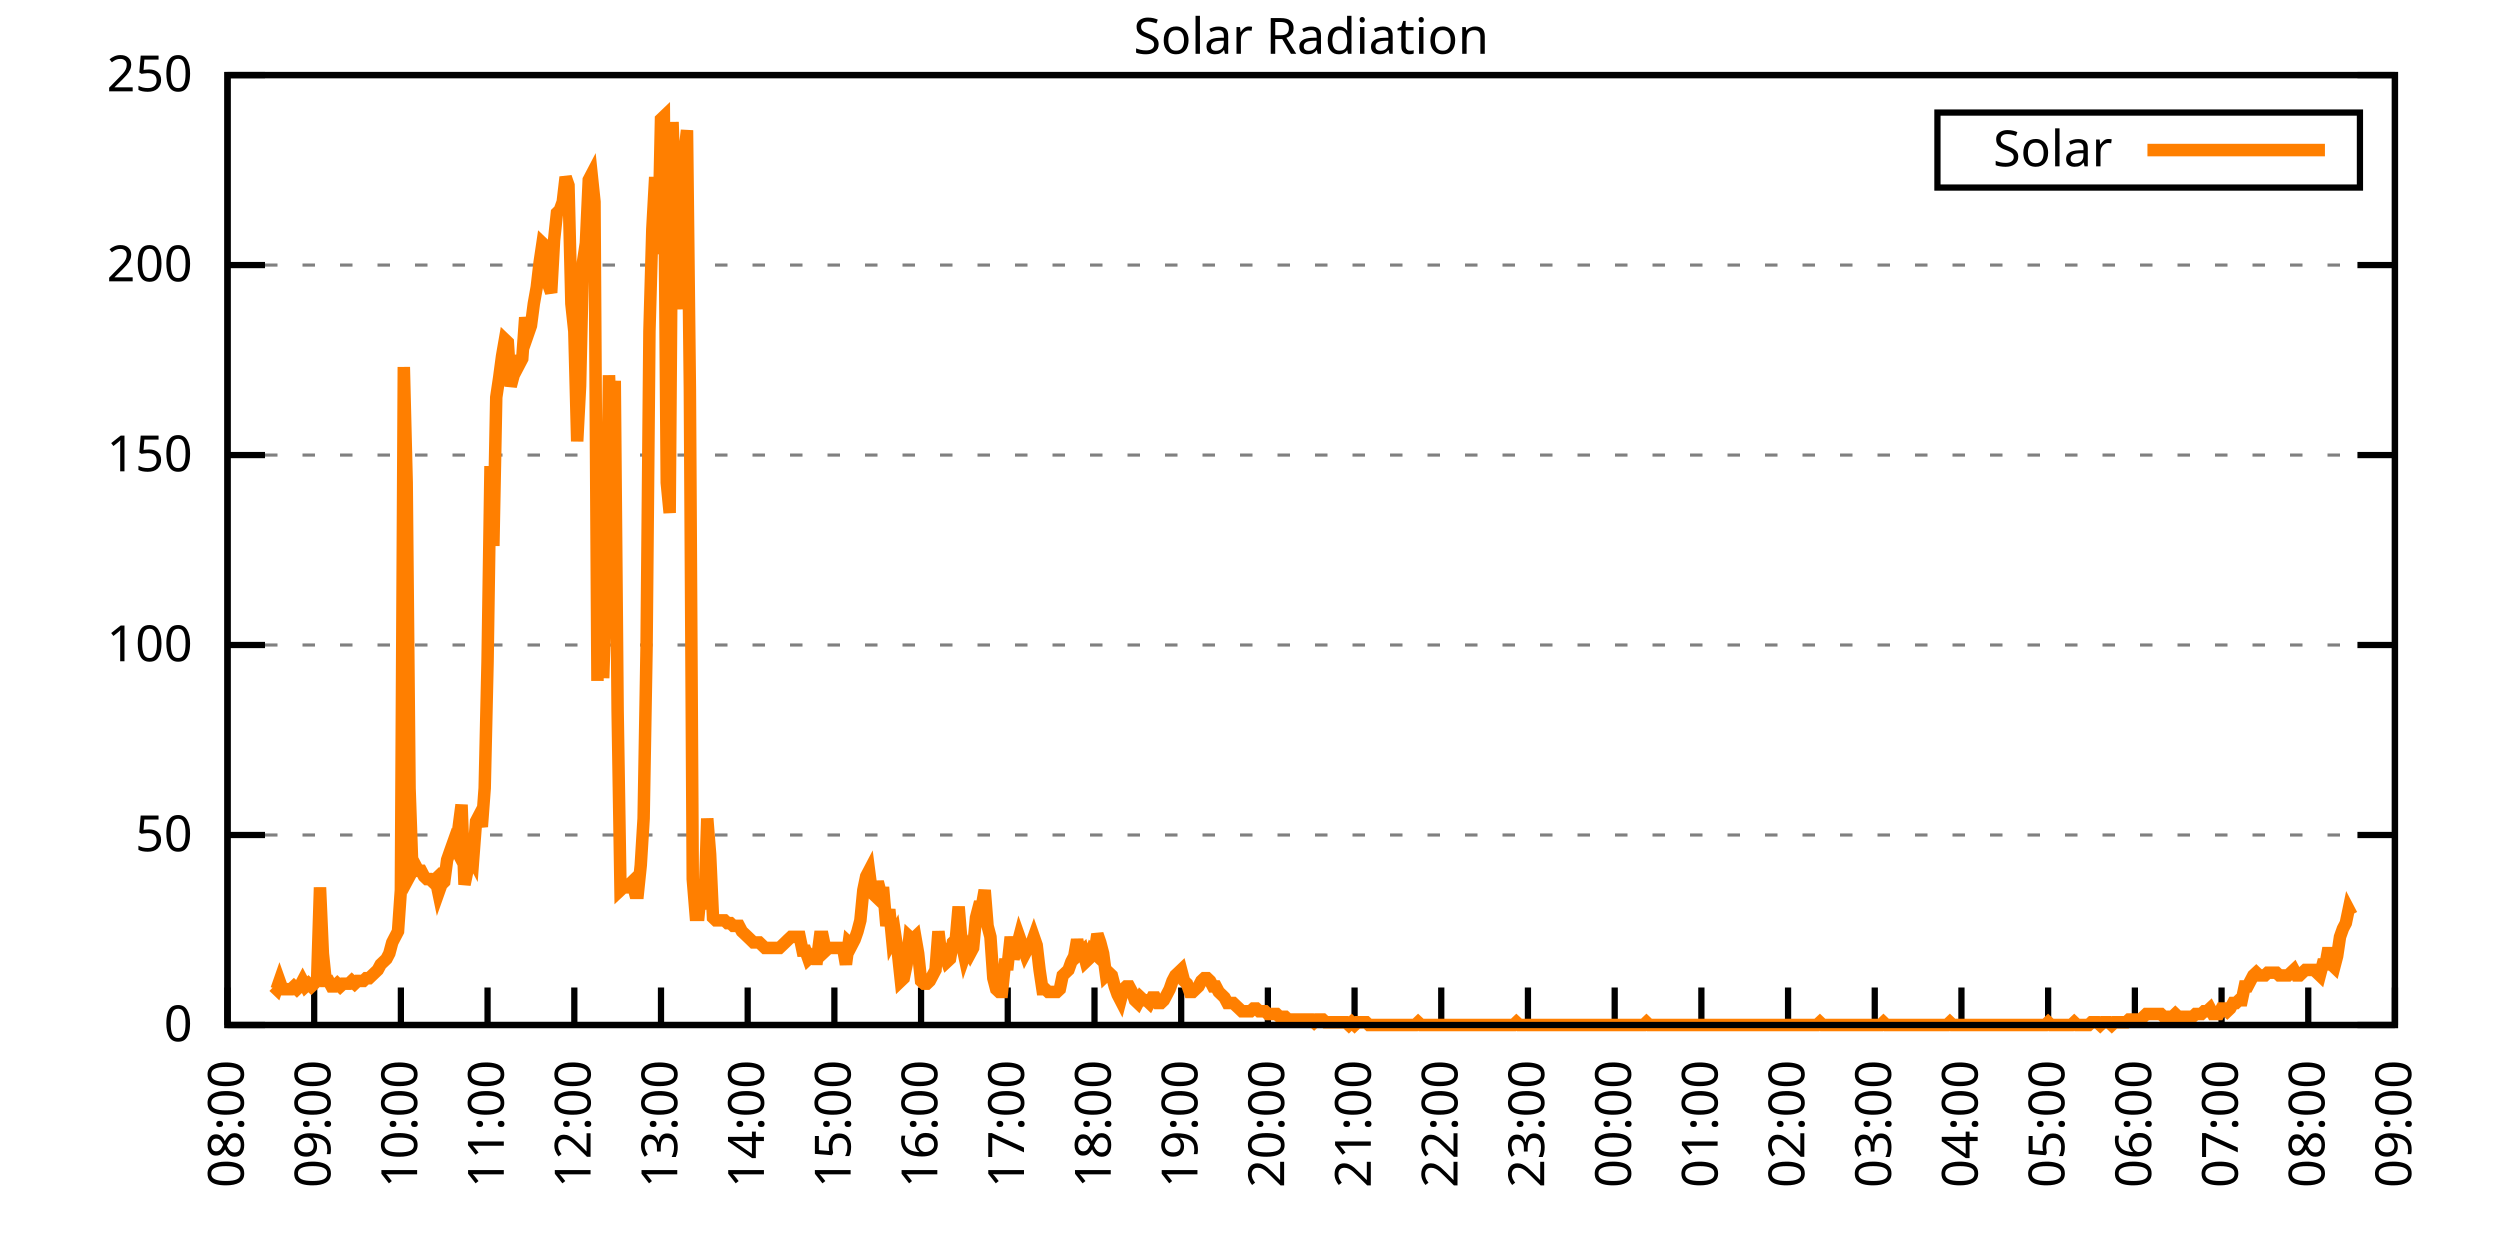
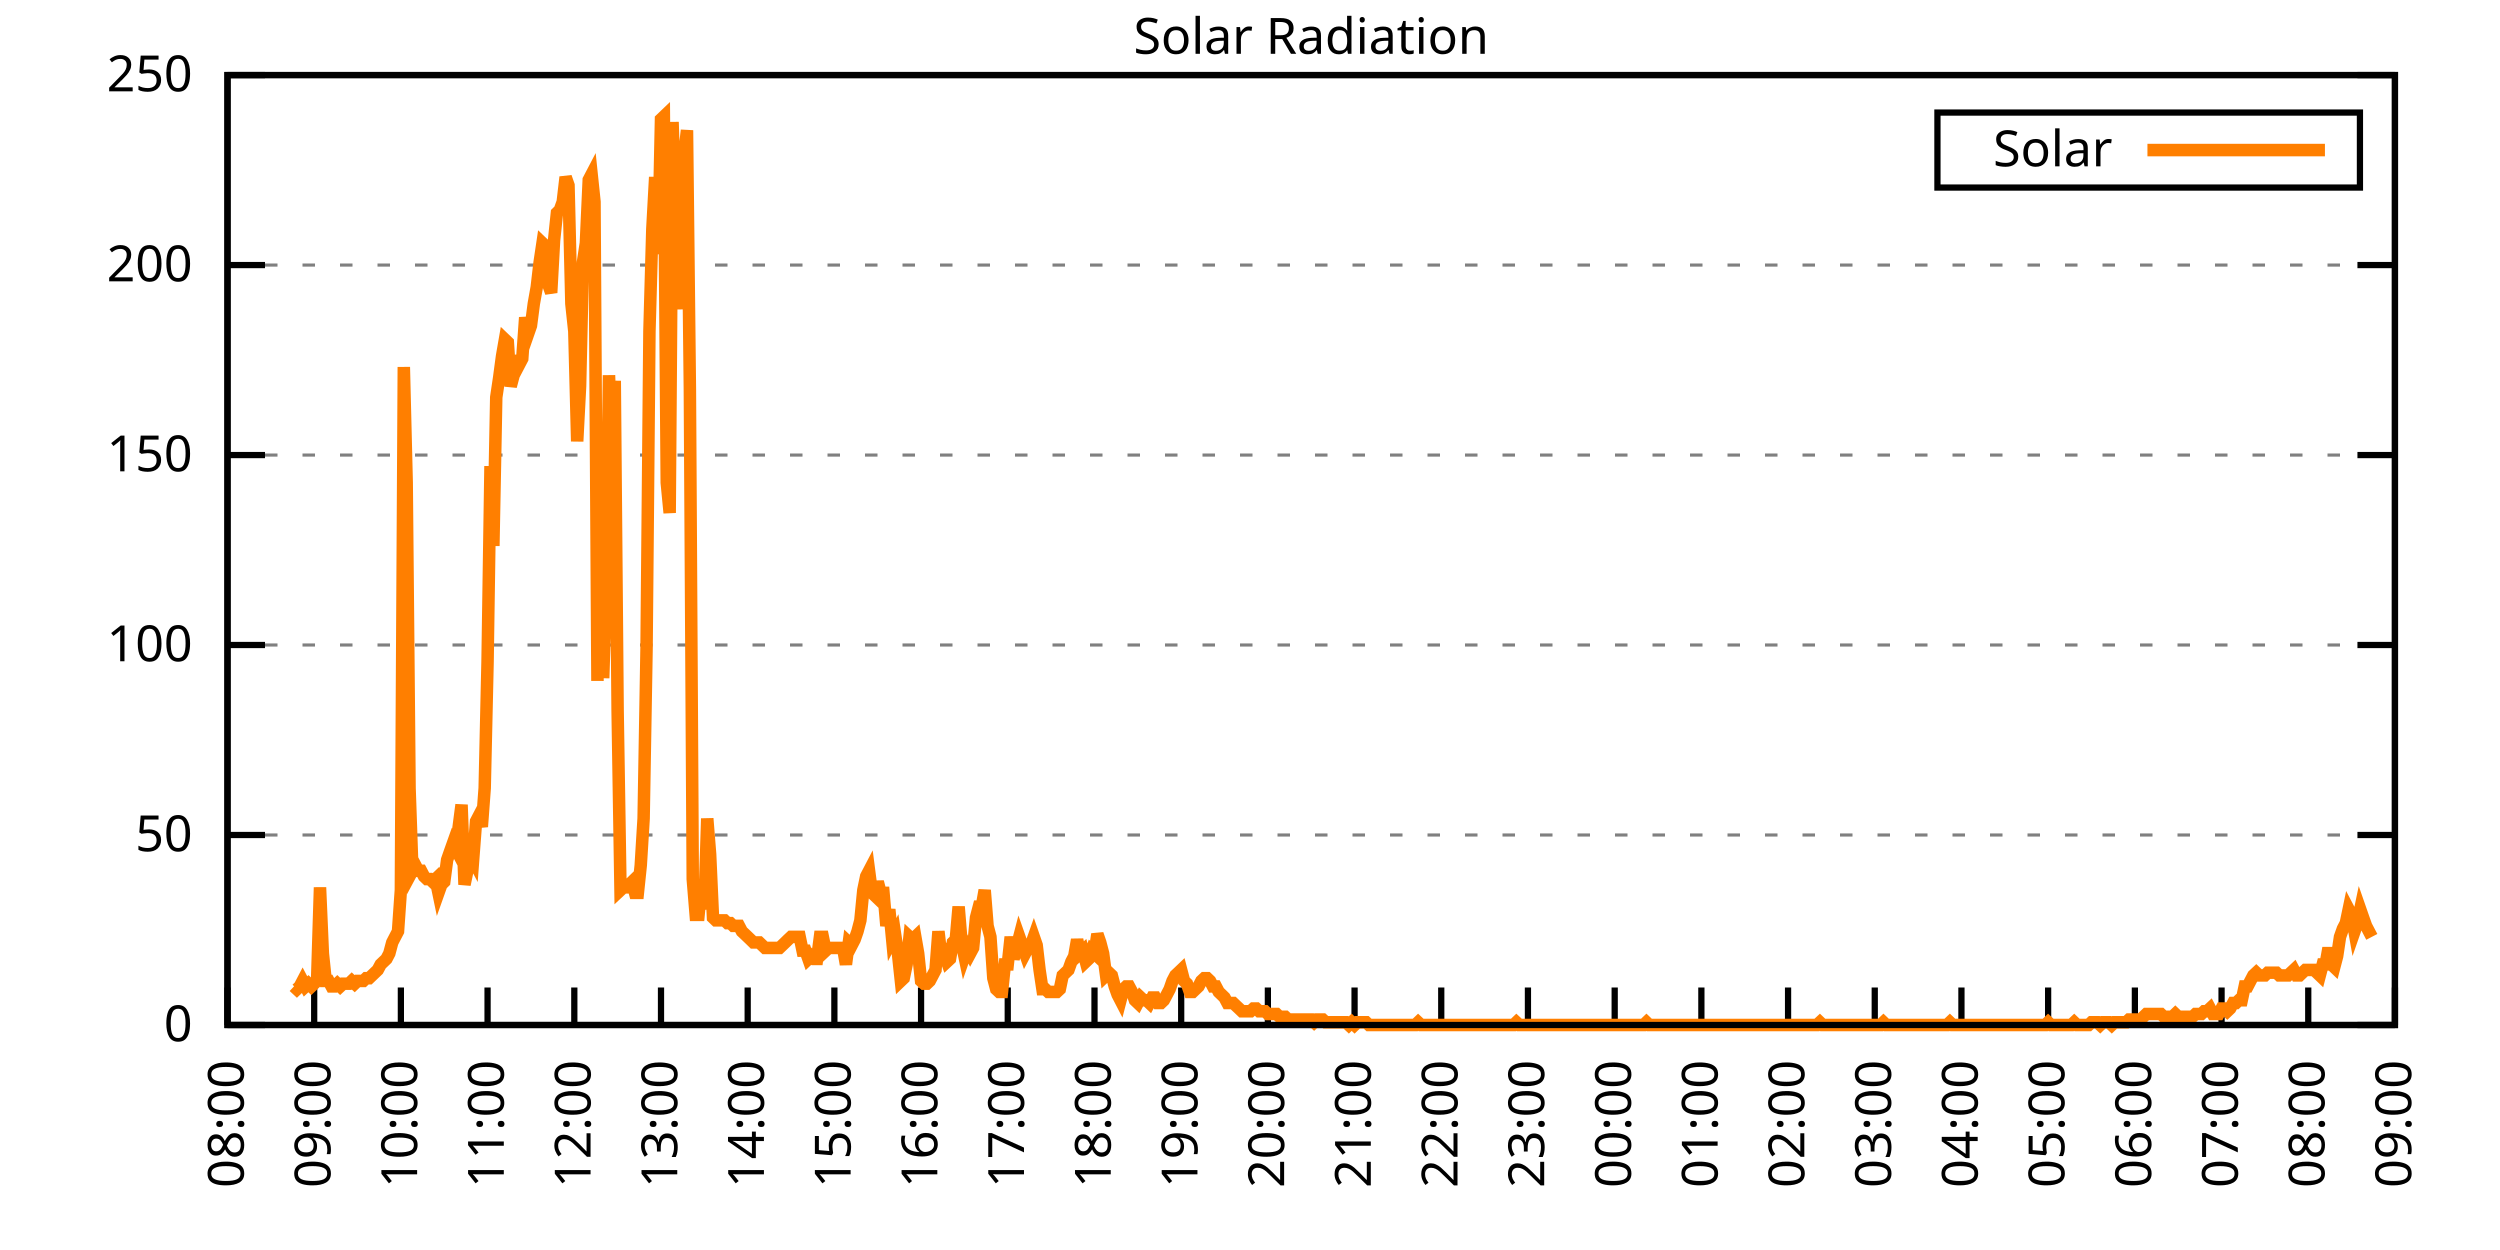
<svg xmlns="http://www.w3.org/2000/svg" xmlns:xlink="http://www.w3.org/1999/xlink" width="400" height="200" viewBox="0 0 400 200">
  <g id="gnuplot_canvas">
    <rect x="0" y="0" width="400" height="200" fill="none" />
    <defs>
      <circle id="gpDot" r="0.5" stroke-width="0.5" stroke="currentColor" />
      <path id="gpPt0" stroke-width="0.333" stroke="currentColor" d="M-1,0 h2 M0,-1 v2" />
      <path id="gpPt1" stroke-width="0.333" stroke="currentColor" d="M-1,-1 L1,1 M1,-1 L-1,1" />
      <path id="gpPt2" stroke-width="0.333" stroke="currentColor" d="M-1,0 L1,0 M0,-1 L0,1 M-1,-1 L1,1 M-1,1 L1,-1" />
      <rect id="gpPt3" stroke-width="0.333" stroke="currentColor" x="-1" y="-1" width="2" height="2" />
      <rect id="gpPt4" stroke-width="0.333" stroke="currentColor" fill="currentColor" x="-1" y="-1" width="2" height="2" />
      <circle id="gpPt5" stroke-width="0.333" stroke="currentColor" cx="0" cy="0" r="1" />
      <use xlink:href="#gpPt5" id="gpPt6" fill="currentColor" stroke="none" />
      <path id="gpPt7" stroke-width="0.333" stroke="currentColor" d="M0,-1.33 L-1.33,0.67 L1.33,0.67 z" />
      <use xlink:href="#gpPt7" id="gpPt8" fill="currentColor" stroke="none" />
      <use xlink:href="#gpPt7" id="gpPt9" stroke="currentColor" transform="rotate(180)" />
      <use xlink:href="#gpPt9" id="gpPt10" fill="currentColor" stroke="none" />
      <use xlink:href="#gpPt3" id="gpPt11" stroke="currentColor" transform="rotate(45)" />
      <use xlink:href="#gpPt11" id="gpPt12" fill="currentColor" stroke="none" />
      <path id="gpPt13" stroke-width="0.333" stroke="currentColor" d="M0,1.330 L1.265,0.411 L0.782,-1.067 L-0.782,-1.076 L-1.265,0.411 z" />
      <use xlink:href="#gpPt13" id="gpPt14" fill="currentColor" stroke="none" />
      <filter id="textbox" filterUnits="objectBoundingBox" x="0" y="0" height="1" width="1">
        <feFlood flood-color="white" flood-opacity="1" result="bgnd" />
        <feComposite in="SourceGraphic" in2="bgnd" operator="atop" />
      </filter>
      <filter id="greybox" filterUnits="objectBoundingBox" x="0" y="0" height="1" width="1">
        <feFlood flood-color="lightgrey" flood-opacity="1" result="grey" />
        <feComposite in="SourceGraphic" in2="grey" operator="atop" />
      </filter>
    </defs>
    <g fill="none" color="white" stroke="currentColor" stroke-width="1.00" stroke-linecap="butt" stroke-linejoin="miter">
</g>
    <g fill="none" color="black" stroke="currentColor" stroke-width="1.00" stroke-linecap="butt" stroke-linejoin="miter">
      <g stroke="none" shape-rendering="crispEdges">
        <polygon fill="rgb(255, 255, 255)" points="36.40,164.00 383.18,164.00 383.18,12.02 36.40,12.02 " />
      </g>
    </g>
    <g fill="none" color="black" stroke="currentColor" stroke-width="1.00" stroke-linecap="butt" stroke-linejoin="miter">
</g>
    <g fill="none" color="black" stroke="black" stroke-width="0.50" stroke-linecap="butt" stroke-linejoin="miter">
</g>
    <g fill="none" color="gray" stroke="currentColor" stroke-width="0.50" stroke-linecap="butt" stroke-linejoin="miter">
      <path stroke="gray" stroke-dasharray="2,4" class="gridline" d="M36.40,164.00 L383.19,164.00  " />
    </g>
    <g fill="none" color="gray" stroke="gray" stroke-width="1.00" stroke-linecap="butt" stroke-linejoin="miter">
</g>
    <g fill="none" color="black" stroke="currentColor" stroke-width="1.00" stroke-linecap="butt" stroke-linejoin="miter">
      <path stroke="black" d="M36.40,164.00 L42.40,164.00 M383.19,164.00 L377.19,164.00  " />
      <g transform="translate(30.80,166.60)" stroke="none" fill="black" font-family="Sans" font-size="8.00" text-anchor="end">
        <text>
          <tspan font-family="Sans"> 0</tspan>
        </text>
      </g>
    </g>
    <g fill="none" color="black" stroke="currentColor" stroke-width="1.00" stroke-linecap="butt" stroke-linejoin="miter">
</g>
    <g fill="none" color="black" stroke="black" stroke-width="0.50" stroke-linecap="butt" stroke-linejoin="miter">
</g>
    <g fill="none" color="gray" stroke="currentColor" stroke-width="0.50" stroke-linecap="butt" stroke-linejoin="miter">
      <path stroke="gray" stroke-dasharray="2,4" class="gridline" d="M36.40,133.60 L383.19,133.60  " />
    </g>
    <g fill="none" color="gray" stroke="gray" stroke-width="1.00" stroke-linecap="butt" stroke-linejoin="miter">
</g>
    <g fill="none" color="black" stroke="currentColor" stroke-width="1.00" stroke-linecap="butt" stroke-linejoin="miter">
      <path stroke="black" d="M36.40,133.60 L42.40,133.60 M383.19,133.60 L377.19,133.60  " />
      <g transform="translate(30.80,136.20)" stroke="none" fill="black" font-family="Sans" font-size="8.00" text-anchor="end">
        <text>
          <tspan font-family="Sans"> 50</tspan>
        </text>
      </g>
    </g>
    <g fill="none" color="black" stroke="currentColor" stroke-width="1.00" stroke-linecap="butt" stroke-linejoin="miter">
</g>
    <g fill="none" color="black" stroke="black" stroke-width="0.50" stroke-linecap="butt" stroke-linejoin="miter">
</g>
    <g fill="none" color="gray" stroke="currentColor" stroke-width="0.50" stroke-linecap="butt" stroke-linejoin="miter">
      <path stroke="gray" stroke-dasharray="2,4" class="gridline" d="M36.40,103.20 L383.19,103.20  " />
    </g>
    <g fill="none" color="gray" stroke="gray" stroke-width="1.00" stroke-linecap="butt" stroke-linejoin="miter">
</g>
    <g fill="none" color="black" stroke="currentColor" stroke-width="1.00" stroke-linecap="butt" stroke-linejoin="miter">
      <path stroke="black" d="M36.40,103.20 L42.40,103.20 M383.19,103.20 L377.19,103.20  " />
      <g transform="translate(30.80,105.80)" stroke="none" fill="black" font-family="Sans" font-size="8.00" text-anchor="end">
        <text>
          <tspan font-family="Sans"> 100</tspan>
        </text>
      </g>
    </g>
    <g fill="none" color="black" stroke="currentColor" stroke-width="1.00" stroke-linecap="butt" stroke-linejoin="miter">
</g>
    <g fill="none" color="black" stroke="black" stroke-width="0.50" stroke-linecap="butt" stroke-linejoin="miter">
</g>
    <g fill="none" color="gray" stroke="currentColor" stroke-width="0.50" stroke-linecap="butt" stroke-linejoin="miter">
      <path stroke="gray" stroke-dasharray="2,4" class="gridline" d="M36.40,72.81 L383.19,72.81  " />
    </g>
    <g fill="none" color="gray" stroke="gray" stroke-width="1.00" stroke-linecap="butt" stroke-linejoin="miter">
</g>
    <g fill="none" color="black" stroke="currentColor" stroke-width="1.00" stroke-linecap="butt" stroke-linejoin="miter">
      <path stroke="black" d="M36.40,72.81 L42.40,72.81 M383.19,72.81 L377.19,72.81  " />
      <g transform="translate(30.80,75.41)" stroke="none" fill="black" font-family="Sans" font-size="8.00" text-anchor="end">
        <text>
          <tspan font-family="Sans"> 150</tspan>
        </text>
      </g>
    </g>
    <g fill="none" color="black" stroke="currentColor" stroke-width="1.00" stroke-linecap="butt" stroke-linejoin="miter">
</g>
    <g fill="none" color="black" stroke="black" stroke-width="0.50" stroke-linecap="butt" stroke-linejoin="miter">
</g>
    <g fill="none" color="gray" stroke="currentColor" stroke-width="0.50" stroke-linecap="butt" stroke-linejoin="miter">
      <path stroke="gray" stroke-dasharray="2,4" class="gridline" d="M36.40,42.41 L383.19,42.41  " />
    </g>
    <g fill="none" color="gray" stroke="gray" stroke-width="1.00" stroke-linecap="butt" stroke-linejoin="miter">
</g>
    <g fill="none" color="black" stroke="currentColor" stroke-width="1.00" stroke-linecap="butt" stroke-linejoin="miter">
      <path stroke="black" d="M36.40,42.41 L42.40,42.41 M383.19,42.41 L377.19,42.41  " />
      <g transform="translate(30.80,45.01)" stroke="none" fill="black" font-family="Sans" font-size="8.00" text-anchor="end">
        <text>
          <tspan font-family="Sans"> 200</tspan>
        </text>
      </g>
    </g>
    <g fill="none" color="black" stroke="currentColor" stroke-width="1.00" stroke-linecap="butt" stroke-linejoin="miter">
</g>
    <g fill="none" color="black" stroke="black" stroke-width="0.50" stroke-linecap="butt" stroke-linejoin="miter">
</g>
    <g fill="none" color="gray" stroke="currentColor" stroke-width="0.50" stroke-linecap="butt" stroke-linejoin="miter">
      <path stroke="gray" stroke-dasharray="2,4" class="gridline" d="M36.40,12.01 L383.19,12.01  " />
    </g>
    <g fill="none" color="gray" stroke="gray" stroke-width="1.00" stroke-linecap="butt" stroke-linejoin="miter">
</g>
    <g fill="none" color="black" stroke="currentColor" stroke-width="1.00" stroke-linecap="butt" stroke-linejoin="miter">
      <path stroke="black" d="M36.40,12.01 L42.40,12.01 M383.19,12.01 L377.19,12.01  " />
      <g transform="translate(30.80,14.61)" stroke="none" fill="black" font-family="Sans" font-size="8.00" text-anchor="end">
        <text>
          <tspan font-family="Sans"> 250</tspan>
        </text>
      </g>
    </g>
    <g fill="none" color="black" stroke="currentColor" stroke-width="1.00" stroke-linecap="butt" stroke-linejoin="miter">
      <path stroke="black" d="M36.40,164.00 L36.40,158.00  " />
      <g transform="translate(39.00,169.60) rotate(270.00)" stroke="none" fill="black" font-family="Sans" font-size="8.00" text-anchor="end">
        <text>
          <tspan font-family="Sans">08:00</tspan>
        </text>
      </g>
    </g>
    <g fill="none" color="black" stroke="currentColor" stroke-width="1.00" stroke-linecap="butt" stroke-linejoin="miter">
      <path stroke="black" d="M50.27,164.00 L50.27,158.00  " />
      <g transform="translate(52.87,169.60) rotate(270.00)" stroke="none" fill="black" font-family="Sans" font-size="8.00" text-anchor="end">
        <text>
          <tspan font-family="Sans">09:00</tspan>
        </text>
      </g>
    </g>
    <g fill="none" color="black" stroke="currentColor" stroke-width="1.00" stroke-linecap="butt" stroke-linejoin="miter">
      <path stroke="black" d="M64.14,164.00 L64.14,158.00  " />
      <g transform="translate(66.74,169.60) rotate(270.00)" stroke="none" fill="black" font-family="Sans" font-size="8.00" text-anchor="end">
        <text>
          <tspan font-family="Sans">10:00</tspan>
        </text>
      </g>
    </g>
    <g fill="none" color="black" stroke="currentColor" stroke-width="1.00" stroke-linecap="butt" stroke-linejoin="miter">
      <path stroke="black" d="M78.01,164.00 L78.01,158.00  " />
      <g transform="translate(80.61,169.60) rotate(270.00)" stroke="none" fill="black" font-family="Sans" font-size="8.00" text-anchor="end">
        <text>
          <tspan font-family="Sans">11:00</tspan>
        </text>
      </g>
    </g>
    <g fill="none" color="black" stroke="currentColor" stroke-width="1.00" stroke-linecap="butt" stroke-linejoin="miter">
      <path stroke="black" d="M91.89,164.00 L91.89,158.00  " />
      <g transform="translate(94.49,169.60) rotate(270.00)" stroke="none" fill="black" font-family="Sans" font-size="8.00" text-anchor="end">
        <text>
          <tspan font-family="Sans">12:00</tspan>
        </text>
      </g>
    </g>
    <g fill="none" color="black" stroke="currentColor" stroke-width="1.00" stroke-linecap="butt" stroke-linejoin="miter">
      <path stroke="black" d="M105.76,164.00 L105.76,158.00  " />
      <g transform="translate(108.36,169.60) rotate(270.00)" stroke="none" fill="black" font-family="Sans" font-size="8.00" text-anchor="end">
        <text>
          <tspan font-family="Sans">13:00</tspan>
        </text>
      </g>
    </g>
    <g fill="none" color="black" stroke="currentColor" stroke-width="1.00" stroke-linecap="butt" stroke-linejoin="miter">
      <path stroke="black" d="M119.63,164.00 L119.63,158.00  " />
      <g transform="translate(122.23,169.60) rotate(270.00)" stroke="none" fill="black" font-family="Sans" font-size="8.00" text-anchor="end">
        <text>
          <tspan font-family="Sans">14:00</tspan>
        </text>
      </g>
    </g>
    <g fill="none" color="black" stroke="currentColor" stroke-width="1.00" stroke-linecap="butt" stroke-linejoin="miter">
      <path stroke="black" d="M133.50,164.00 L133.50,158.00  " />
      <g transform="translate(136.10,169.60) rotate(270.00)" stroke="none" fill="black" font-family="Sans" font-size="8.00" text-anchor="end">
        <text>
          <tspan font-family="Sans">15:00</tspan>
        </text>
      </g>
    </g>
    <g fill="none" color="black" stroke="currentColor" stroke-width="1.00" stroke-linecap="butt" stroke-linejoin="miter">
      <path stroke="black" d="M147.37,164.00 L147.37,158.00  " />
      <g transform="translate(149.97,169.60) rotate(270.00)" stroke="none" fill="black" font-family="Sans" font-size="8.00" text-anchor="end">
        <text>
          <tspan font-family="Sans">16:00</tspan>
        </text>
      </g>
    </g>
    <g fill="none" color="black" stroke="currentColor" stroke-width="1.00" stroke-linecap="butt" stroke-linejoin="miter">
      <path stroke="black" d="M161.24,164.00 L161.24,158.00  " />
      <g transform="translate(163.84,169.60) rotate(270.00)" stroke="none" fill="black" font-family="Sans" font-size="8.00" text-anchor="end">
        <text>
          <tspan font-family="Sans">17:00</tspan>
        </text>
      </g>
    </g>
    <g fill="none" color="black" stroke="currentColor" stroke-width="1.00" stroke-linecap="butt" stroke-linejoin="miter">
      <path stroke="black" d="M175.12,164.00 L175.12,158.00  " />
      <g transform="translate(177.72,169.60) rotate(270.00)" stroke="none" fill="black" font-family="Sans" font-size="8.00" text-anchor="end">
        <text>
          <tspan font-family="Sans">18:00</tspan>
        </text>
      </g>
    </g>
    <g fill="none" color="black" stroke="currentColor" stroke-width="1.00" stroke-linecap="butt" stroke-linejoin="miter">
      <path stroke="black" d="M188.99,164.00 L188.99,158.00  " />
      <g transform="translate(191.59,169.60) rotate(270.00)" stroke="none" fill="black" font-family="Sans" font-size="8.00" text-anchor="end">
        <text>
          <tspan font-family="Sans">19:00</tspan>
        </text>
      </g>
    </g>
    <g fill="none" color="black" stroke="currentColor" stroke-width="1.00" stroke-linecap="butt" stroke-linejoin="miter">
      <path stroke="black" d="M202.86,164.00 L202.86,158.00  " />
      <g transform="translate(205.46,169.60) rotate(270.00)" stroke="none" fill="black" font-family="Sans" font-size="8.00" text-anchor="end">
        <text>
          <tspan font-family="Sans">20:00</tspan>
        </text>
      </g>
    </g>
    <g fill="none" color="black" stroke="currentColor" stroke-width="1.00" stroke-linecap="butt" stroke-linejoin="miter">
      <path stroke="black" d="M216.73,164.00 L216.73,158.00  " />
      <g transform="translate(219.33,169.60) rotate(270.00)" stroke="none" fill="black" font-family="Sans" font-size="8.00" text-anchor="end">
        <text>
          <tspan font-family="Sans">21:00</tspan>
        </text>
      </g>
    </g>
    <g fill="none" color="black" stroke="currentColor" stroke-width="1.00" stroke-linecap="butt" stroke-linejoin="miter">
      <path stroke="black" d="M230.60,164.00 L230.60,158.00  " />
      <g transform="translate(233.20,169.60) rotate(270.00)" stroke="none" fill="black" font-family="Sans" font-size="8.00" text-anchor="end">
        <text>
          <tspan font-family="Sans">22:00</tspan>
        </text>
      </g>
    </g>
    <g fill="none" color="black" stroke="currentColor" stroke-width="1.00" stroke-linecap="butt" stroke-linejoin="miter">
      <path stroke="black" d="M244.47,164.00 L244.47,158.00  " />
      <g transform="translate(247.07,169.60) rotate(270.00)" stroke="none" fill="black" font-family="Sans" font-size="8.00" text-anchor="end">
        <text>
          <tspan font-family="Sans">23:00</tspan>
        </text>
      </g>
    </g>
    <g fill="none" color="black" stroke="currentColor" stroke-width="1.00" stroke-linecap="butt" stroke-linejoin="miter">
      <path stroke="black" d="M258.35,164.00 L258.35,158.00  " />
      <g transform="translate(260.95,169.60) rotate(270.00)" stroke="none" fill="black" font-family="Sans" font-size="8.00" text-anchor="end">
        <text>
          <tspan font-family="Sans">00:00</tspan>
        </text>
      </g>
    </g>
    <g fill="none" color="black" stroke="currentColor" stroke-width="1.00" stroke-linecap="butt" stroke-linejoin="miter">
      <path stroke="black" d="M272.22,164.00 L272.22,158.00  " />
      <g transform="translate(274.82,169.60) rotate(270.00)" stroke="none" fill="black" font-family="Sans" font-size="8.00" text-anchor="end">
        <text>
          <tspan font-family="Sans">01:00</tspan>
        </text>
      </g>
    </g>
    <g fill="none" color="black" stroke="currentColor" stroke-width="1.00" stroke-linecap="butt" stroke-linejoin="miter">
      <path stroke="black" d="M286.09,164.00 L286.09,158.00  " />
      <g transform="translate(288.69,169.60) rotate(270.00)" stroke="none" fill="black" font-family="Sans" font-size="8.00" text-anchor="end">
        <text>
          <tspan font-family="Sans">02:00</tspan>
        </text>
      </g>
    </g>
    <g fill="none" color="black" stroke="currentColor" stroke-width="1.00" stroke-linecap="butt" stroke-linejoin="miter">
      <path stroke="black" d="M299.96,164.00 L299.96,158.00  " />
      <g transform="translate(302.56,169.60) rotate(270.00)" stroke="none" fill="black" font-family="Sans" font-size="8.00" text-anchor="end">
        <text>
          <tspan font-family="Sans">03:00</tspan>
        </text>
      </g>
    </g>
    <g fill="none" color="black" stroke="currentColor" stroke-width="1.00" stroke-linecap="butt" stroke-linejoin="miter">
      <path stroke="black" d="M313.83,164.00 L313.83,158.00  " />
      <g transform="translate(316.43,169.60) rotate(270.00)" stroke="none" fill="black" font-family="Sans" font-size="8.00" text-anchor="end">
        <text>
          <tspan font-family="Sans">04:00</tspan>
        </text>
      </g>
    </g>
    <g fill="none" color="black" stroke="currentColor" stroke-width="1.00" stroke-linecap="butt" stroke-linejoin="miter">
      <path stroke="black" d="M327.70,164.00 L327.70,158.00  " />
      <g transform="translate(330.30,169.60) rotate(270.00)" stroke="none" fill="black" font-family="Sans" font-size="8.00" text-anchor="end">
        <text>
          <tspan font-family="Sans">05:00</tspan>
        </text>
      </g>
    </g>
    <g fill="none" color="black" stroke="currentColor" stroke-width="1.00" stroke-linecap="butt" stroke-linejoin="miter">
      <path stroke="black" d="M341.58,164.00 L341.58,158.00  " />
      <g transform="translate(344.18,169.60) rotate(270.00)" stroke="none" fill="black" font-family="Sans" font-size="8.00" text-anchor="end">
        <text>
          <tspan font-family="Sans">06:00</tspan>
        </text>
      </g>
    </g>
    <g fill="none" color="black" stroke="currentColor" stroke-width="1.00" stroke-linecap="butt" stroke-linejoin="miter">
      <path stroke="black" d="M355.45,164.00 L355.45,158.00  " />
      <g transform="translate(358.05,169.60) rotate(270.00)" stroke="none" fill="black" font-family="Sans" font-size="8.00" text-anchor="end">
        <text>
          <tspan font-family="Sans">07:00</tspan>
        </text>
      </g>
    </g>
    <g fill="none" color="black" stroke="currentColor" stroke-width="1.00" stroke-linecap="butt" stroke-linejoin="miter">
      <path stroke="black" d="M369.32,164.00 L369.32,158.00  " />
      <g transform="translate(371.92,169.60) rotate(270.00)" stroke="none" fill="black" font-family="Sans" font-size="8.00" text-anchor="end">
        <text>
          <tspan font-family="Sans">08:00</tspan>
        </text>
      </g>
    </g>
    <g fill="none" color="black" stroke="currentColor" stroke-width="1.00" stroke-linecap="butt" stroke-linejoin="miter">
      <path stroke="black" d="M383.19,164.00 L383.19,158.00  " />
      <g transform="translate(385.79,169.60) rotate(270.00)" stroke="none" fill="black" font-family="Sans" font-size="8.00" text-anchor="end">
        <text>
          <tspan font-family="Sans">09:00</tspan>
        </text>
      </g>
    </g>
    <g fill="none" color="black" stroke="currentColor" stroke-width="1.00" stroke-linecap="butt" stroke-linejoin="miter">
</g>
    <g fill="none" color="black" stroke="currentColor" stroke-width="1.00" stroke-linecap="butt" stroke-linejoin="miter">
      <path stroke="black" d="M36.40,12.01 L36.40,164.00 L383.19,164.00 L383.19,12.01 L36.40,12.01 Z  " />
    </g>
    <g fill="none" color="black" stroke="currentColor" stroke-width="1.00" stroke-linecap="butt" stroke-linejoin="miter">
</g>
    <g fill="none" color="black" stroke="currentColor" stroke-width="1.00" stroke-linecap="butt" stroke-linejoin="miter">
      <path stroke="black" d="M309.99,30.01 L309.99,18.01 L377.59,18.01 L377.59,30.01 L309.99,30.01 Z  " />
    </g>
    <g id="Solar_Radiation_plot_1">
      <g fill="none" color="white" stroke="black" stroke-width="2.00" stroke-linecap="butt" stroke-linejoin="miter">
</g>
      <g fill="none" color="black" stroke="currentColor" stroke-width="2.00" stroke-linecap="butt" stroke-linejoin="miter">
        <g transform="translate(337.99,26.61)" stroke="none" fill="black" font-family="Sans" font-size="8.00" text-anchor="end">
          <text>
            <tspan font-family="Sans">Solar</tspan>
          </text>
        </g>
      </g>
      <g fill="none" color="black" stroke="currentColor" stroke-width="2.00" stroke-linecap="butt" stroke-linejoin="miter">
-         <path stroke="rgb(255, 127,   0)" d="M343.59,24.01 L371.99,24.01 M43.80,157.83 L44.26,158.27 L44.72,156.95 L45.19,158.27 L45.65,158.27 L46.11,158.27   L46.57,158.27 L47.03,157.83 L47.50,158.27 L47.96,157.83 L48.42,156.95 L48.88,157.83 L49.35,157.39 L49.81,157.83   L50.27,157.39 L50.73,156.95 L51.20,141.98 L51.66,152.55 L52.12,156.95 L52.58,156.95 L53.05,157.83 L53.51,157.83   L53.97,157.39 L54.43,157.83 L54.90,157.39 L55.36,157.39 L55.82,157.39 L56.28,156.95 L56.75,157.39 L57.21,156.95   L57.67,156.95 L58.13,156.95 L58.59,156.51 L59.06,156.51 L59.52,156.07 L59.98,155.63 L60.44,155.19 L60.91,154.31   L61.37,153.87 L61.83,153.43 L62.29,152.55 L62.76,150.79 L63.22,149.90 L63.68,149.02 L64.14,142.42 L64.61,58.72   L65.07,77.22 L65.53,126.12 L65.99,139.33 L66.46,138.45 L66.92,139.33 L67.38,139.33 L67.84,140.21 L68.30,140.65   L68.77,140.65 L69.23,141.09 L69.69,140.65 L70.15,142.86 L70.62,141.54 L71.08,141.09 L71.54,137.57 L72.00,136.25   L72.47,134.93 L72.93,135.81 L73.39,132.28 L73.85,128.76 L74.32,141.54 L74.78,139.33 L75.24,136.69 L75.70,137.57   L76.17,131.40 L76.63,130.52 L77.09,132.28 L77.55,126.12 L78.01,105.86 L78.48,74.58 L78.94,87.35 L79.40,63.57   L79.86,60.48 L80.33,56.96 L80.79,54.32 L81.25,54.76 L81.71,61.81 L82.18,60.04 L82.64,56.96 L83.10,58.28   L83.56,57.40 L84.03,50.79 L84.49,53.44 L84.95,52.12 L85.41,48.59 L85.88,45.95 L86.34,41.98 L86.80,38.90   L87.26,39.34 L87.72,45.51 L88.19,46.83 L88.65,38.46 L89.11,34.06 L89.57,33.61 L90.04,32.29 L90.50,28.33   L90.96,29.65 L91.42,48.59 L91.89,53.00 L92.35,70.62 L92.81,61.81 L93.27,41.98 L93.74,38.90 L94.20,28.77   L94.66,27.89 L95.12,32.29 L95.59,108.94 L96.05,79.43 L96.51,108.50 L96.97,94.40 L97.44,60.04 L97.90,72.82   L98.36,60.93 L98.82,113.78 L99.28,142.42 L99.75,141.98 L100.21,141.98 L100.67,141.54 L101.13,141.09 L101.60,142.86   L102.06,142.86 L102.52,138.45 L102.98,130.96 L103.45,103.65 L103.91,53.00 L104.37,36.70 L104.83,28.33 L105.30,40.66   L105.76,19.08 L106.22,18.64 L106.68,77.22 L107.15,82.07 L107.61,19.52 L108.07,33.61 L108.53,41.54 L108.99,49.47   L109.46,24.81 L109.92,20.84 L110.38,62.25 L110.84,140.65 L111.31,146.38 L111.77,146.38 L112.23,141.54 L112.69,145.50   L113.16,130.96 L113.62,136.69 L114.08,146.82 L114.54,147.26 L115.01,147.26 L115.47,147.26 L115.93,147.26 L116.39,147.70   L116.86,147.70 L117.32,148.14 L117.78,148.14 L118.24,148.14 L118.70,149.02 L119.17,149.46 L119.63,149.90 L120.09,150.34   L120.55,150.79 L121.02,150.79 L121.48,150.79 L121.94,151.23 L122.40,151.67 L122.87,151.67 L123.33,151.67 L123.79,151.67   L124.25,151.67 L124.72,151.67 L125.18,151.23 L125.64,150.79 L126.10,150.34 L126.57,149.90 L127.03,149.90 L127.49,149.90   L127.95,149.90 L128.41,152.11 L128.88,152.11 L129.34,153.43 L129.80,152.99 L130.26,153.43 L130.73,153.43 L131.19,149.90   L131.65,149.90 L132.11,152.11 L132.58,151.67 L133.04,151.67 L133.50,151.67 L133.96,151.67 L134.43,151.67 L134.89,151.67   L135.35,154.31 L135.81,150.79 L136.28,151.23 L136.74,150.34 L137.20,149.02 L137.66,147.26 L138.13,142.42 L138.59,140.21   L139.05,139.33 L139.51,142.86 L139.97,143.30 L140.44,141.09 L140.90,142.86 L141.36,142.86 L141.82,148.14 L142.29,145.50   L142.75,150.34 L143.21,149.46 L143.67,152.55 L144.14,156.95 L144.60,156.51 L145.06,154.31 L145.52,149.90 L145.99,150.34   L146.45,149.90 L146.91,152.55 L147.37,156.95 L147.84,157.39 L148.30,157.39 L148.76,156.95 L149.22,156.07 L149.68,155.19   L150.15,149.02 L150.61,152.99 L151.07,152.55 L151.53,153.87 L152.00,153.43 L152.46,150.79 L152.92,150.34 L153.38,145.06   L153.85,150.79 L154.31,152.99 L154.77,151.67 L155.23,152.55 L155.70,151.67 L156.16,146.82 L156.62,145.06 L157.08,145.06   L157.55,142.42 L158.01,148.14 L158.47,149.90 L158.93,156.51 L159.39,158.27 L159.86,158.71 L160.32,158.71 L160.78,154.31   L161.24,154.31 L161.71,149.90 L162.17,153.43 L162.63,151.67 L163.09,149.90 L163.56,151.23 L164.02,152.55 L164.48,151.67   L164.94,151.23 L165.41,149.90 L165.87,151.23 L166.33,155.19 L166.79,158.27 L167.26,158.27 L167.72,158.71 L168.18,158.71   L168.64,158.71 L169.10,158.71 L169.57,158.27 L170.03,156.07 L170.49,155.63 L170.95,155.19 L171.42,153.87 L171.88,152.99   L172.34,150.34 L172.80,152.55 L173.27,152.11 L173.73,153.87 L174.19,153.43 L174.65,152.11 L175.12,152.55 L175.58,149.46   L176.04,150.79 L176.50,152.55 L176.97,156.07 L177.43,155.63 L177.89,156.07 L178.35,157.83 L178.82,159.15 L179.28,160.04   L179.74,158.27 L180.20,157.83 L180.66,157.83 L181.13,158.71 L181.59,160.04 L182.05,160.48 L182.51,159.60 L182.98,160.04   L183.44,160.04 L183.90,160.48 L184.36,159.60 L184.83,159.60 L185.29,160.48 L185.75,160.48 L186.21,160.04 L186.68,159.15   L187.14,158.27 L187.60,156.95 L188.06,156.07 L188.53,155.63 L188.99,155.19 L189.45,156.95 L189.91,157.39 L190.37,158.71   L190.84,158.71 L191.30,158.27 L191.76,157.83 L192.22,156.95 L192.69,156.51 L193.15,156.51 L193.61,156.95 L194.07,157.83   L194.54,157.83 L195.00,158.71 L195.46,159.15 L195.92,159.60 L196.39,160.48 L196.85,160.48 L197.31,160.48 L197.77,160.92   L198.24,161.36 L198.70,161.80 L199.16,161.80 L199.62,161.80 L200.08,161.80 L200.55,161.36 L201.01,161.36 L201.47,161.80   L201.93,161.80 L202.40,161.80 L202.86,162.24 L203.32,162.24 L203.78,162.24 L204.25,162.24 L204.71,162.68 L205.17,162.68   L205.63,162.68 L206.10,163.12 L206.56,163.12 L207.02,163.12 L207.48,163.12 L207.95,163.12 L208.41,163.12 L208.87,163.12   L209.33,163.12 L209.80,163.12 L210.26,163.56 L210.72,163.12 L211.18,163.12 L211.64,163.12 L212.11,163.56 L212.57,163.56   L213.03,163.56 L213.49,163.56 L213.96,163.56 L214.42,163.56 L214.88,163.56 L215.34,163.56 L215.81,164.00 L216.27,163.56   L216.73,164.00 L217.19,163.56 L217.66,163.56 L218.12,163.56 L218.58,163.56 L219.04,164.00 L219.51,164.00 L219.97,164.00   L220.43,164.00 L220.89,164.00 L221.35,164.00 L221.82,164.00 L222.28,164.00 L222.74,164.00 L223.20,164.00 L223.67,164.00   L224.13,164.00 L224.59,164.00 L225.05,164.00 L225.52,164.00 L225.98,164.00 L226.44,164.00 L226.90,163.56 L227.37,164.00   L227.83,164.00 L228.29,164.00 L228.75,164.00 L229.22,164.00 L229.68,164.00 L230.14,164.00 L230.60,164.00 L231.06,164.00   L231.53,164.00 L231.99,164.00 L232.45,164.00 L232.91,164.00 L233.38,164.00 L233.84,164.00 L234.30,164.00 L234.76,164.00   L235.23,164.00 L235.69,164.00 L236.15,164.00 L236.61,164.00 L237.08,164.00 L237.54,164.00 L238.00,164.00 L238.46,164.00   L238.93,164.00 L239.39,164.00 L239.85,164.00 L240.31,164.00 L240.77,164.00 L241.24,164.00 L241.70,164.00 L242.16,164.00   L242.62,163.56 L243.09,164.00 L243.55,164.00 L244.01,164.00 L244.47,164.00 L244.94,164.00 L245.40,164.00 L245.86,164.00   L246.32,164.00 L246.79,164.00 L247.25,164.00 L247.71,164.00 L248.17,164.00 L248.64,164.00 L249.10,164.00 L249.56,164.00   L250.02,164.00 L250.49,164.00 L250.95,164.00 L251.41,164.00 L251.87,164.00 L252.33,164.00 L252.80,164.00 L253.26,164.00   L253.72,164.00 L254.18,164.00 L254.65,164.00 L255.11,164.00 L255.57,164.00 L256.03,164.00 L256.50,164.00 L256.96,164.00   L257.42,164.00 L257.88,164.00 L258.35,164.00 L258.81,164.00 L259.27,164.00 L259.73,164.00 L260.20,164.00 L260.66,164.00   L261.12,164.00 L261.58,164.00 L262.04,164.00 L262.51,164.00 L262.97,164.00 L263.43,163.56 L263.89,164.00 L264.36,164.00   L264.82,164.00 L265.28,164.00 L265.74,164.00 L266.21,164.00 L266.67,164.00 L267.13,164.00 L267.59,164.00 L268.06,164.00   L268.52,164.00 L268.98,164.00 L269.44,164.00 L269.91,164.00 L270.37,164.00 L270.83,164.00 L271.29,164.00 L271.75,164.00   L272.22,164.00 L272.68,164.00 L273.14,164.00 L273.60,164.00 L274.07,164.00 L274.53,164.00 L274.99,164.00 L275.45,164.00   L275.92,164.00 L276.38,164.00 L276.84,164.00 L277.30,164.00 L277.77,164.00 L278.23,164.00 L278.69,164.00 L279.15,164.00   L279.62,164.00 L280.08,164.00 L280.54,164.00 L281.00,164.00 L281.46,164.00 L281.93,164.00 L282.39,164.00 L282.85,164.00   L283.31,164.00 L283.78,164.00 L284.24,164.00 L284.70,164.00 L285.16,164.00 L285.63,164.00 L286.09,164.00 L286.55,164.00   L287.01,164.00 L287.48,164.00 L287.94,164.00 L288.40,164.00 L288.86,164.00 L289.33,164.00 L289.79,164.00 L290.25,164.00   L290.71,164.00 L291.18,163.56 L291.64,164.00 L292.10,164.00 L292.56,164.00 L293.02,164.00 L293.49,164.00 L293.95,164.00   L294.41,164.00 L294.87,164.00 L295.34,164.00 L295.80,164.00 L296.26,164.00 L296.72,164.00 L297.19,164.00 L297.65,164.00   L298.11,164.00 L298.57,164.00 L299.04,164.00 L299.50,164.00 L299.96,164.00 L300.42,164.00 L300.89,164.00 L301.35,163.56   L301.81,164.00 L302.27,164.00 L302.73,164.00 L303.20,164.00 L303.66,164.00 L304.12,164.00 L304.58,164.00 L305.05,164.00   L305.51,164.00 L305.97,164.00 L306.43,164.00 L306.90,164.00 L307.36,164.00 L307.82,164.00 L308.28,164.00 L308.75,164.00   L309.21,164.00 L309.67,164.00 L310.13,164.00 L310.60,164.00 L311.06,164.00 L311.52,164.00 L311.98,163.56 L312.44,164.00   L312.91,164.00 L313.37,164.00 L313.83,164.00 L314.29,164.00 L314.76,164.00 L315.22,164.00 L315.68,164.00 L316.14,164.00   L316.61,164.00 L317.07,164.00 L317.53,164.00 L317.99,164.00 L318.46,164.00 L318.92,164.00 L319.38,164.00 L319.84,164.00   L320.31,164.00 L320.77,164.00 L321.23,164.00 L321.69,164.00 L322.15,164.00 L322.62,164.00 L323.08,164.00 L323.54,164.00   L324.00,164.00 L324.47,164.00 L324.93,164.00 L325.39,164.00 L325.85,164.00 L326.32,164.00 L326.78,164.00 L327.24,164.00   L327.70,163.56 L328.17,164.00 L328.63,164.00 L329.09,164.00 L329.55,164.00 L330.02,164.00 L330.48,164.00 L330.94,164.00   L331.40,164.00 L331.87,163.56 L332.33,164.00 L332.79,164.00 L333.25,164.00 L333.71,164.00 L334.18,164.00 L334.64,163.56   L335.10,163.56 L335.56,163.56 L336.03,164.00 L336.49,163.56 L336.95,163.56 L337.41,163.56 L337.88,164.00 L338.34,163.56   L338.80,163.56 L339.26,163.56 L339.73,163.56 L340.19,163.56 L340.65,163.12 L341.11,163.12 L341.58,163.12 L342.04,163.12   L342.50,163.12 L342.96,162.68 L343.42,162.24 L343.89,162.24 L344.35,162.24 L344.81,162.24 L345.27,162.24 L345.74,162.24   L346.20,162.68 L346.66,162.68 L347.12,162.68 L347.59,162.68 L348.05,162.24 L348.51,162.68 L348.97,162.68 L349.44,162.68   L349.90,162.68 L350.36,162.68 L350.82,162.68 L351.29,162.24 L351.75,162.24 L352.21,162.24 L352.67,161.80 L353.13,161.80   L353.60,161.36 L354.06,162.24 L354.52,162.24 L354.98,162.24 L355.45,161.36 L355.91,161.36 L356.37,161.80 L356.83,161.36   L357.30,160.48 L357.76,160.48 L358.22,160.04 L358.68,160.04 L359.15,157.83 L359.61,157.83 L360.07,156.95 L360.53,156.07   L361.00,155.63 L361.46,156.07 L361.92,156.07 L362.38,156.07 L362.84,155.63 L363.31,155.63 L363.77,155.63 L364.23,155.63   L364.69,156.07 L365.16,156.07 L365.62,156.07 L366.08,156.07 L366.54,155.63 L367.01,155.19 L367.47,156.07 L367.93,156.07   L368.39,155.63 L368.86,155.19 L369.32,155.19 L369.78,155.19 L370.24,155.19 L370.71,155.63 L371.17,156.07 L371.63,154.31   L372.09,154.31 L372.56,151.67 L373.02,154.31 L373.48,154.75 L373.94,152.99 L374.40,149.90 L374.87,148.58 L375.33,147.70   L375.79,145.50 L376.25,146.38  " />
+         <path stroke="rgb(255, 127,   0)" d="M343.59,24.01 L371.99,24.01 M47.03,157.83 L47.50,158.27 L47.96,157.83 L48.42,156.95 L48.88,157.83 L49.35,157.39   L49.81,157.83 L50.27,157.39 L50.73,156.95 L51.20,141.98 L51.66,152.55 L52.12,156.95 L52.58,156.95 L53.05,157.83   L53.51,157.83 L53.97,157.39 L54.43,157.83 L54.90,157.39 L55.36,157.39 L55.82,157.39 L56.28,156.95 L56.75,157.39   L57.21,156.95 L57.67,156.95 L58.13,156.95 L58.59,156.51 L59.06,156.51 L59.52,156.07 L59.98,155.63 L60.44,155.19   L60.91,154.31 L61.37,153.87 L61.83,153.43 L62.29,152.55 L62.76,150.79 L63.22,149.90 L63.68,149.02 L64.14,142.42   L64.61,58.72 L65.07,77.22 L65.53,126.12 L65.99,139.33 L66.46,138.45 L66.92,139.33 L67.38,139.33 L67.84,140.21   L68.30,140.65 L68.77,140.65 L69.23,141.09 L69.69,140.65 L70.15,142.86 L70.62,141.54 L71.08,141.09 L71.54,137.57   L72.00,136.25 L72.47,134.93 L72.93,135.81 L73.39,132.28 L73.85,128.76 L74.32,141.54 L74.78,139.33 L75.24,136.69   L75.70,137.57 L76.17,131.40 L76.63,130.52 L77.09,132.28 L77.55,126.12 L78.01,105.86 L78.48,74.58 L78.94,87.35   L79.40,63.57 L79.86,60.48 L80.33,56.96 L80.79,54.32 L81.25,54.76 L81.71,61.81 L82.18,60.04 L82.64,56.96   L83.10,58.28 L83.56,57.40 L84.03,50.79 L84.49,53.44 L84.95,52.12 L85.41,48.59 L85.88,45.95 L86.34,41.98   L86.80,38.90 L87.26,39.34 L87.72,45.51 L88.19,46.83 L88.65,38.46 L89.11,34.06 L89.57,33.61 L90.04,32.29   L90.50,28.33 L90.96,29.65 L91.42,48.59 L91.89,53.00 L92.35,70.62 L92.81,61.81 L93.27,41.98 L93.74,38.90   L94.20,28.77 L94.66,27.89 L95.12,32.29 L95.59,108.94 L96.05,79.43 L96.51,108.50 L96.97,94.40 L97.44,60.04   L97.90,72.82 L98.36,60.93 L98.82,113.78 L99.28,142.42 L99.75,141.98 L100.21,141.98 L100.67,141.54 L101.13,141.09   L101.60,142.86 L102.06,142.86 L102.52,138.45 L102.98,130.96 L103.45,103.65 L103.91,53.00 L104.37,36.70 L104.83,28.33   L105.30,40.66 L105.76,19.08 L106.22,18.64 L106.68,77.22 L107.15,82.07 L107.61,19.52 L108.07,33.61 L108.53,41.54   L108.99,49.47 L109.46,24.81 L109.92,20.84 L110.38,62.25 L110.84,140.65 L111.31,146.38 L111.77,146.38 L112.23,141.54   L112.69,145.50 L113.16,130.96 L113.62,136.69 L114.08,146.82 L114.54,147.26 L115.01,147.26 L115.47,147.26 L115.93,147.26   L116.39,147.70 L116.86,147.70 L117.32,148.14 L117.78,148.14 L118.24,148.14 L118.70,149.02 L119.17,149.46 L119.63,149.90   L120.09,150.34 L120.55,150.79 L121.02,150.79 L121.48,150.79 L121.94,151.23 L122.40,151.67 L122.87,151.67 L123.33,151.67   L123.79,151.67 L124.25,151.67 L124.72,151.67 L125.18,151.23 L125.64,150.79 L126.10,150.34 L126.57,149.90 L127.03,149.90   L127.49,149.90 L127.95,149.90 L128.41,152.11 L128.88,152.11 L129.34,153.43 L129.80,152.99 L130.26,153.43 L130.73,153.43   L131.19,149.90 L131.65,149.90 L132.11,152.11 L132.58,151.67 L133.04,151.67 L133.50,151.67 L133.96,151.67 L134.43,151.67   L134.89,151.67 L135.35,154.31 L135.81,150.79 L136.28,151.23 L136.74,150.34 L137.20,149.02 L137.66,147.26 L138.13,142.42   L138.59,140.21 L139.05,139.33 L139.51,142.86 L139.97,143.30 L140.44,141.09 L140.90,142.86 L141.36,142.86 L141.82,148.14   L142.29,145.50 L142.75,150.34 L143.21,149.46 L143.67,152.55 L144.14,156.95 L144.60,156.51 L145.06,154.31 L145.52,149.90   L145.99,150.34 L146.45,149.90 L146.91,152.55 L147.37,156.95 L147.84,157.39 L148.30,157.39 L148.76,156.95 L149.22,156.07   L149.68,155.19 L150.15,149.02 L150.61,152.99 L151.07,152.55 L151.53,153.87 L152.00,153.43 L152.46,150.79 L152.92,150.34   L153.38,145.06 L153.85,150.79 L154.31,152.99 L154.77,151.67 L155.23,152.55 L155.70,151.67 L156.16,146.82 L156.62,145.06   L157.08,145.06 L157.55,142.42 L158.01,148.14 L158.47,149.90 L158.93,156.51 L159.39,158.27 L159.86,158.71 L160.32,158.71   L160.78,154.31 L161.24,154.31 L161.71,149.90 L162.17,153.43 L162.63,151.67 L163.09,149.90 L163.56,151.23 L164.02,152.55   L164.48,151.67 L164.94,151.23 L165.41,149.90 L165.87,151.23 L166.33,155.19 L166.79,158.27 L167.26,158.27 L167.72,158.71   L168.18,158.71 L168.64,158.71 L169.10,158.71 L169.57,158.27 L170.03,156.07 L170.49,155.63 L170.95,155.19 L171.42,153.87   L171.88,152.99 L172.34,150.34 L172.80,152.55 L173.27,152.11 L173.73,153.87 L174.19,153.43 L174.65,152.11 L175.12,152.55   L175.58,149.46 L176.04,150.79 L176.50,152.55 L176.97,156.07 L177.43,155.63 L177.89,156.07 L178.35,157.83 L178.82,159.15   L179.28,160.04 L179.74,158.27 L180.20,157.83 L180.66,157.83 L181.13,158.71 L181.59,160.04 L182.05,160.48 L182.51,159.60   L182.98,160.04 L183.44,160.04 L183.90,160.48 L184.36,159.60 L184.83,159.60 L185.29,160.48 L185.75,160.48 L186.21,160.04   L186.68,159.15 L187.14,158.27 L187.60,156.95 L188.06,156.07 L188.53,155.63 L188.99,155.19 L189.45,156.95 L189.91,157.39   L190.37,158.71 L190.84,158.71 L191.30,158.27 L191.76,157.83 L192.22,156.95 L192.69,156.51 L193.15,156.51 L193.61,156.95   L194.07,157.83 L194.54,157.83 L195.00,158.71 L195.46,159.15 L195.92,159.60 L196.39,160.48 L196.85,160.48 L197.31,160.48   L197.77,160.92 L198.24,161.36 L198.70,161.80 L199.16,161.80 L199.62,161.80 L200.08,161.80 L200.55,161.36 L201.01,161.36   L201.47,161.80 L201.93,161.80 L202.40,161.80 L202.86,162.24 L203.32,162.24 L203.78,162.24 L204.25,162.24 L204.71,162.68   L205.17,162.68 L205.63,162.68 L206.10,163.12 L206.56,163.12 L207.02,163.12 L207.48,163.12 L207.95,163.12 L208.41,163.12   L208.87,163.12 L209.33,163.12 L209.80,163.12 L210.26,163.56 L210.72,163.12 L211.18,163.12 L211.64,163.12 L212.11,163.56   L212.57,163.56 L213.03,163.56 L213.49,163.56 L213.96,163.56 L214.42,163.56 L214.88,163.56 L215.34,163.56 L215.81,164.00   L216.27,163.56 L216.73,164.00 L217.19,163.56 L217.66,163.56 L218.12,163.56 L218.58,163.56 L219.04,164.00 L219.51,164.00   L219.97,164.00 L220.43,164.00 L220.89,164.00 L221.35,164.00 L221.82,164.00 L222.28,164.00 L222.74,164.00 L223.20,164.00   L223.67,164.00 L224.13,164.00 L224.59,164.00 L225.05,164.00 L225.52,164.00 L225.98,164.00 L226.44,164.00 L226.90,163.56   L227.37,164.00 L227.83,164.00 L228.29,164.00 L228.75,164.00 L229.22,164.00 L229.68,164.00 L230.14,164.00 L230.60,164.00   L231.06,164.00 L231.53,164.00 L231.99,164.00 L232.45,164.00 L232.91,164.00 L233.38,164.00 L233.84,164.00 L234.30,164.00   L234.76,164.00 L235.23,164.00 L235.69,164.00 L236.15,164.00 L236.61,164.00 L237.08,164.00 L237.54,164.00 L238.00,164.00   L238.46,164.00 L238.93,164.00 L239.39,164.00 L239.85,164.00 L240.31,164.00 L240.77,164.00 L241.24,164.00 L241.70,164.00   L242.16,164.00 L242.62,163.56 L243.09,164.00 L243.55,164.00 L244.01,164.00 L244.47,164.00 L244.94,164.00 L245.40,164.00   L245.86,164.00 L246.32,164.00 L246.79,164.00 L247.25,164.00 L247.71,164.00 L248.17,164.00 L248.64,164.00 L249.10,164.00   L249.56,164.00 L250.02,164.00 L250.49,164.00 L250.95,164.00 L251.41,164.00 L251.87,164.00 L252.33,164.00 L252.80,164.00   L253.26,164.00 L253.72,164.00 L254.18,164.00 L254.65,164.00 L255.11,164.00 L255.57,164.00 L256.03,164.00 L256.50,164.00   L256.96,164.00 L257.42,164.00 L257.88,164.00 L258.35,164.00 L258.81,164.00 L259.27,164.00 L259.73,164.00 L260.20,164.00   L260.66,164.00 L261.12,164.00 L261.58,164.00 L262.04,164.00 L262.51,164.00 L262.97,164.00 L263.43,163.56 L263.89,164.00   L264.36,164.00 L264.82,164.00 L265.28,164.00 L265.74,164.00 L266.21,164.00 L266.67,164.00 L267.13,164.00 L267.59,164.00   L268.06,164.00 L268.52,164.00 L268.98,164.00 L269.44,164.00 L269.91,164.00 L270.37,164.00 L270.83,164.00 L271.29,164.00   L271.75,164.00 L272.22,164.00 L272.68,164.00 L273.14,164.00 L273.60,164.00 L274.07,164.00 L274.53,164.00 L274.99,164.00   L275.45,164.00 L275.92,164.00 L276.38,164.00 L276.84,164.00 L277.30,164.00 L277.77,164.00 L278.23,164.00 L278.69,164.00   L279.15,164.00 L279.62,164.00 L280.08,164.00 L280.54,164.00 L281.00,164.00 L281.46,164.00 L281.93,164.00 L282.39,164.00   L282.85,164.00 L283.31,164.00 L283.78,164.00 L284.24,164.00 L284.70,164.00 L285.16,164.00 L285.63,164.00 L286.09,164.00   L286.55,164.00 L287.01,164.00 L287.48,164.00 L287.94,164.00 L288.40,164.00 L288.86,164.00 L289.33,164.00 L289.79,164.00   L290.25,164.00 L290.71,164.00 L291.18,163.56 L291.64,164.00 L292.10,164.00 L292.56,164.00 L293.02,164.00 L293.49,164.00   L293.95,164.00 L294.41,164.00 L294.87,164.00 L295.34,164.00 L295.80,164.00 L296.26,164.00 L296.72,164.00 L297.19,164.00   L297.65,164.00 L298.11,164.00 L298.57,164.00 L299.04,164.00 L299.50,164.00 L299.96,164.00 L300.42,164.00 L300.89,164.00   L301.35,163.56 L301.81,164.00 L302.27,164.00 L302.73,164.00 L303.20,164.00 L303.66,164.00 L304.12,164.00 L304.58,164.00   L305.05,164.00 L305.51,164.00 L305.97,164.00 L306.43,164.00 L306.90,164.00 L307.36,164.00 L307.82,164.00 L308.28,164.00   L308.75,164.00 L309.21,164.00 L309.67,164.00 L310.13,164.00 L310.60,164.00 L311.06,164.00 L311.52,164.00 L311.98,163.56   L312.44,164.00 L312.91,164.00 L313.37,164.00 L313.83,164.00 L314.29,164.00 L314.76,164.00 L315.22,164.00 L315.68,164.00   L316.14,164.00 L316.61,164.00 L317.07,164.00 L317.53,164.00 L317.99,164.00 L318.46,164.00 L318.92,164.00 L319.38,164.00   L319.84,164.00 L320.31,164.00 L320.77,164.00 L321.23,164.00 L321.69,164.00 L322.15,164.00 L322.62,164.00 L323.08,164.00   L323.54,164.00 L324.00,164.00 L324.47,164.00 L324.93,164.00 L325.39,164.00 L325.85,164.00 L326.32,164.00 L326.78,164.00   L327.24,164.00 L327.70,163.56 L328.17,164.00 L328.63,164.00 L329.09,164.00 L329.55,164.00 L330.02,164.00 L330.48,164.00   L330.94,164.00 L331.40,164.00 L331.87,163.56 L332.33,164.00 L332.79,164.00 L333.25,164.00 L333.71,164.00 L334.18,164.00   L334.64,163.56 L335.10,163.56 L335.56,163.56 L336.03,164.00 L336.49,163.56 L336.95,163.56 L337.41,163.56 L337.88,164.00   L338.34,163.56 L338.80,163.56 L339.26,163.56 L339.73,163.56 L340.19,163.56 L340.65,163.12 L341.11,163.12 L341.58,163.12   L342.04,163.12 L342.50,163.12 L342.96,162.68 L343.42,162.24 L343.89,162.24 L344.35,162.24 L344.81,162.24 L345.27,162.24   L345.74,162.24 L346.20,162.68 L346.66,162.68 L347.12,162.68 L347.59,162.68 L348.05,162.24 L348.51,162.68 L348.97,162.68   L349.44,162.68 L349.90,162.68 L350.36,162.68 L350.82,162.68 L351.29,162.24 L351.75,162.24 L352.21,162.24 L352.67,161.80   L353.13,161.80 L353.60,161.36 L354.06,162.24 L354.52,162.24 L354.98,162.24 L355.45,161.36 L355.91,161.36 L356.37,161.80   L356.83,161.36 L357.30,160.48 L357.76,160.48 L358.22,160.04 L358.68,160.04 L359.15,157.83 L359.61,157.83 L360.07,156.95   L360.53,156.07 L361.00,155.63 L361.46,156.07 L361.92,156.07 L362.38,156.07 L362.84,155.63 L363.31,155.63 L363.77,155.63   L364.23,155.63 L364.69,156.07 L365.16,156.07 L365.62,156.07 L366.08,156.07 L366.54,155.63 L367.01,155.19 L367.47,156.07   L367.93,156.07 L368.39,155.63 L368.86,155.19 L369.32,155.19 L369.78,155.19 L370.24,155.19 L370.71,155.63 L371.17,156.07   L371.63,154.31 L372.09,154.31 L372.56,151.67 L373.02,154.31 L373.48,154.75 L373.94,152.99 L374.40,149.90 L374.87,148.58   L375.33,147.70 L375.79,145.50 L376.25,146.38 L376.72,149.02 L377.18,147.70 L377.64,145.50 L378.10,146.82 L378.57,148.14   L379.03,149.02 L379.49,149.90  " />
      </g>
    </g>
    <g fill="none" color="black" stroke="currentColor" stroke-width="2.00" stroke-linecap="butt" stroke-linejoin="miter">
</g>
    <g fill="none" color="black" stroke="black" stroke-width="1.00" stroke-linecap="butt" stroke-linejoin="miter">
</g>
    <g fill="none" color="black" stroke="currentColor" stroke-width="1.00" stroke-linecap="butt" stroke-linejoin="miter">
      <path stroke="black" d="M36.40,12.01 L36.40,164.00 L383.19,164.00 L383.19,12.01 L36.40,12.01 Z  " />
      <g transform="translate(6.80,88.01) rotate(270.00)" stroke="none" fill="black" font-family="Sans" font-size="8.00" text-anchor="middle">
        <text />
      </g>
    </g>
    <g fill="none" color="black" stroke="currentColor" stroke-width="1.00" stroke-linecap="butt" stroke-linejoin="miter">
</g>
    <g fill="none" color="black" stroke="currentColor" stroke-width="1.00" stroke-linecap="butt" stroke-linejoin="miter">
      <g transform="translate(209.79,8.61)" stroke="none" fill="black" font-family="Sans" font-size="8.00" text-anchor="middle">
        <text>
          <tspan font-family="Sans">Solar Radiation</tspan>
        </text>
      </g>
    </g>
    <g fill="none" color="black" stroke="currentColor" stroke-width="1.00" stroke-linecap="butt" stroke-linejoin="miter">
</g>
  </g>
</svg>
